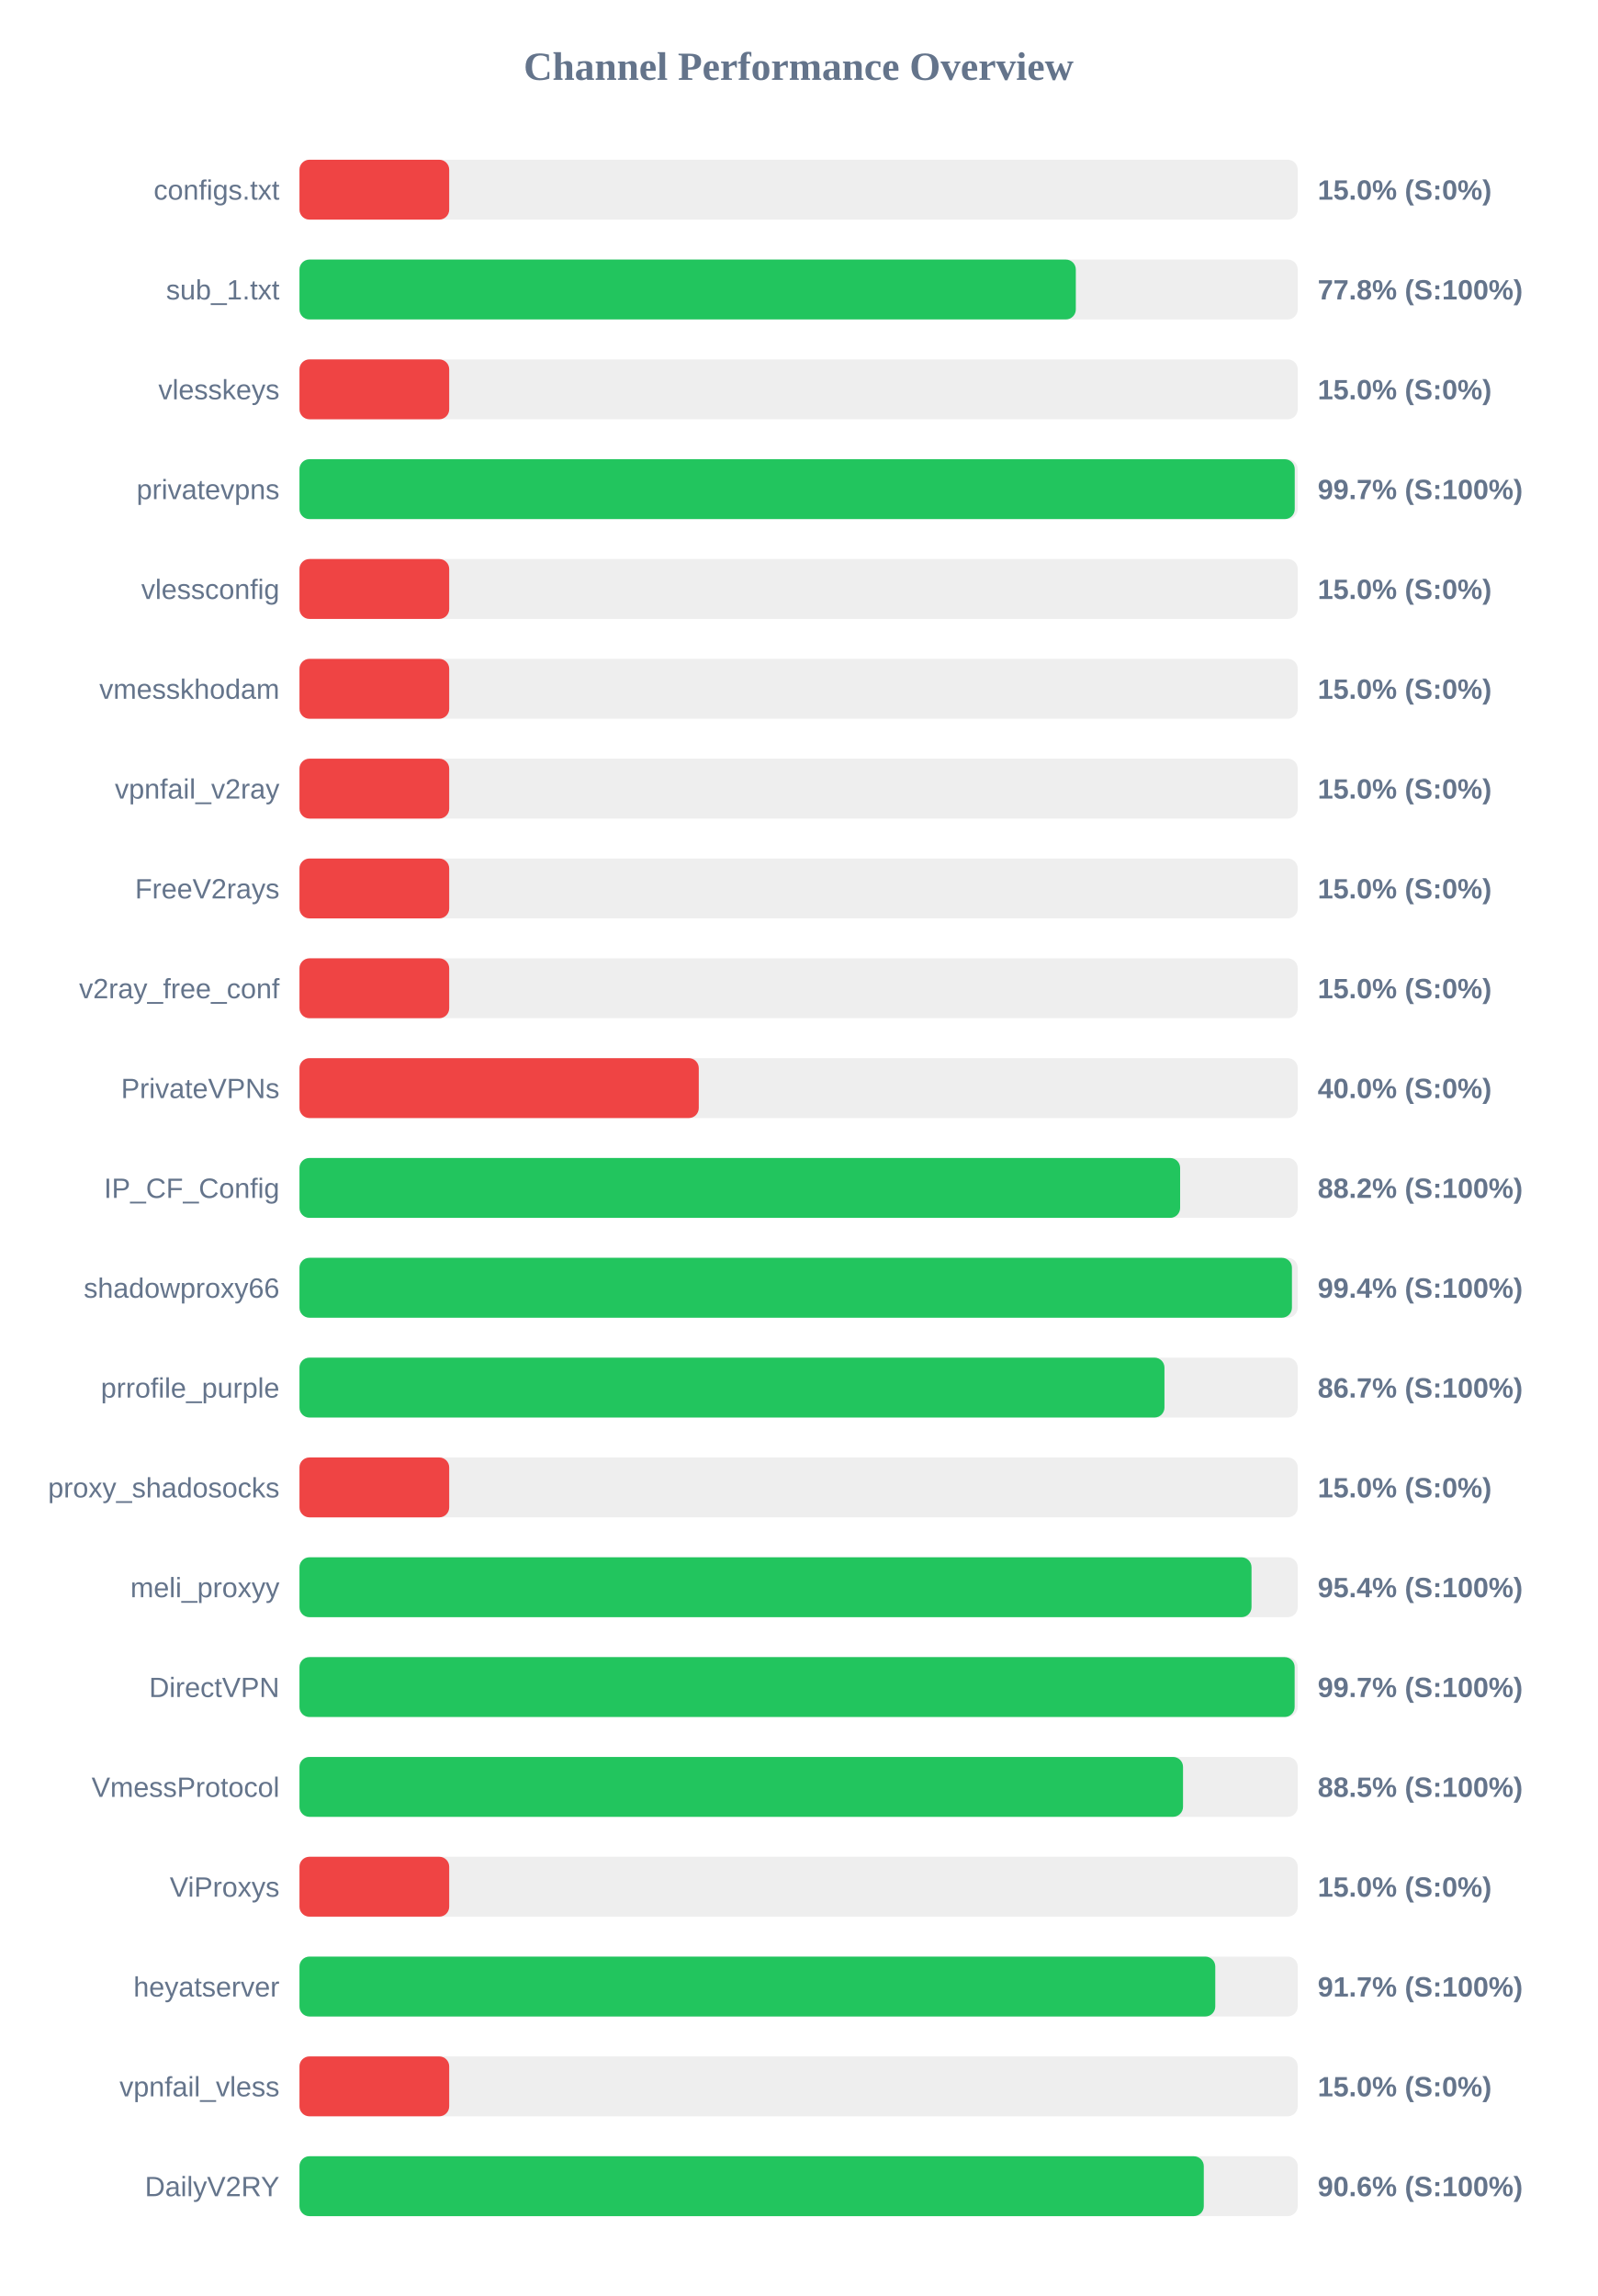
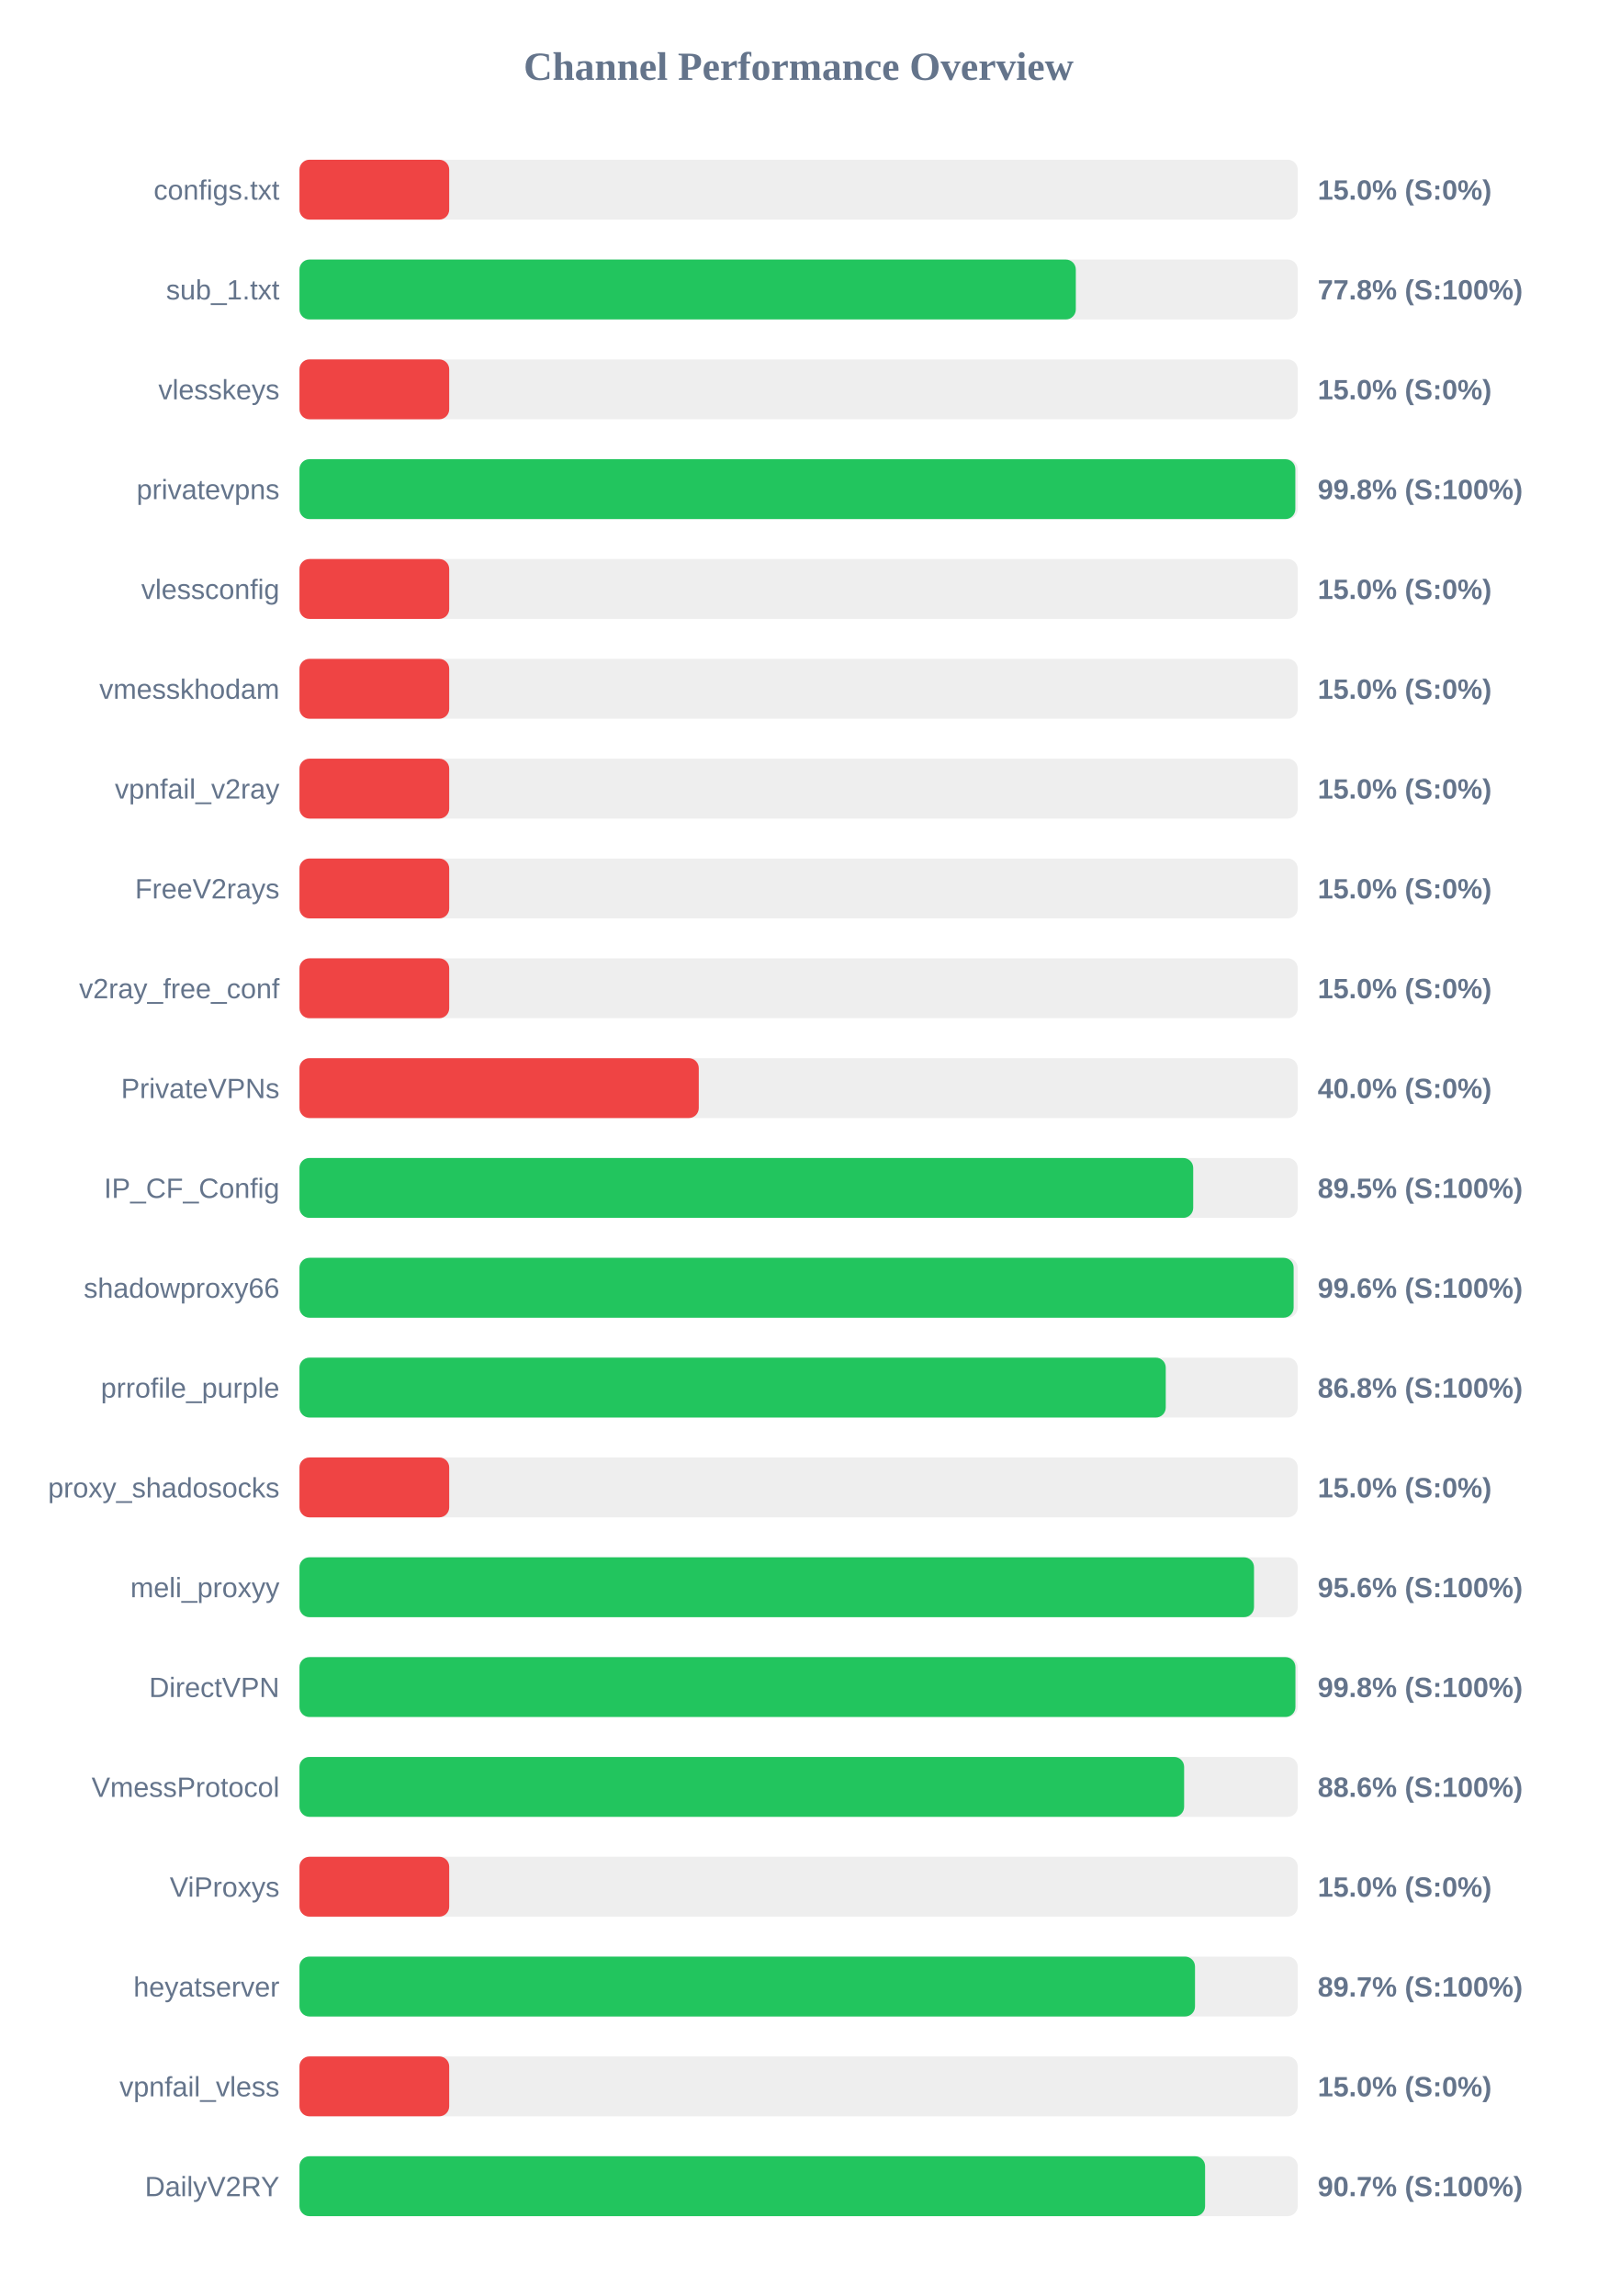
<svg xmlns="http://www.w3.org/2000/svg" width="800" height="1150" version="1.1">
  <style>
        .row { font: 14px Arial; fill: #64748b; }
        .score { font: bold 14px Arial; fill: #64748b; }
    </style>
  <text x="400" y="40" text-anchor="middle" font-size="20px" font-weight="bold" fill="#64748b">Channel Performance Overview</text>
  <rect x="150" y="80" width="500" height="30" fill="#eee" rx="5" />
  <rect x="150" y="80" width="75.0" height="30" fill="#ef4444" rx="5" />
  <text x="140" y="100" text-anchor="end" class="row">configs.txt</text>
  <text x="660" y="100" text-anchor="start" class="score">15.0% (S:0%)</text>
  <rect x="150" y="130" width="500" height="30" fill="#eee" rx="5" />
  <rect x="150" y="130" width="388.85" height="30" fill="#22c55e" rx="5" />
  <text x="140" y="150" text-anchor="end" class="row">sub_1.txt</text>
  <text x="660" y="150" text-anchor="start" class="score">77.8% (S:100%)</text>
  <rect x="150" y="180" width="500" height="30" fill="#eee" rx="5" />
  <rect x="150" y="180" width="75.0" height="30" fill="#ef4444" rx="5" />
  <text x="140" y="200" text-anchor="end" class="row">vlesskeys</text>
  <text x="660" y="200" text-anchor="start" class="score">15.0% (S:0%)</text>
  <rect x="150" y="230" width="500" height="30" fill="#eee" rx="5" />
-   <rect x="150" y="230" width="498.5" height="30" fill="#22c55e" rx="5" />
+   <rect x="150" y="230" width="498.8" height="30" fill="#22c55e" rx="5" />
  <text x="140" y="250" text-anchor="end" class="row">privatevpns</text>
-   <text x="660" y="250" text-anchor="start" class="score">99.7% (S:100%)</text>
+   <text x="660" y="250" text-anchor="start" class="score">99.8% (S:100%)</text>
  <rect x="150" y="280" width="500" height="30" fill="#eee" rx="5" />
  <rect x="150" y="280" width="75.0" height="30" fill="#ef4444" rx="5" />
  <text x="140" y="300" text-anchor="end" class="row">vlessconfig</text>
  <text x="660" y="300" text-anchor="start" class="score">15.0% (S:0%)</text>
  <rect x="150" y="330" width="500" height="30" fill="#eee" rx="5" />
  <rect x="150" y="330" width="75.0" height="30" fill="#ef4444" rx="5" />
  <text x="140" y="350" text-anchor="end" class="row">vmesskhodam</text>
  <text x="660" y="350" text-anchor="start" class="score">15.0% (S:0%)</text>
  <rect x="150" y="380" width="500" height="30" fill="#eee" rx="5" />
  <rect x="150" y="380" width="75.0" height="30" fill="#ef4444" rx="5" />
  <text x="140" y="400" text-anchor="end" class="row">vpnfail_v2ray</text>
  <text x="660" y="400" text-anchor="start" class="score">15.0% (S:0%)</text>
  <rect x="150" y="430" width="500" height="30" fill="#eee" rx="5" />
  <rect x="150" y="430" width="75.0" height="30" fill="#ef4444" rx="5" />
  <text x="140" y="450" text-anchor="end" class="row">FreeV2rays</text>
  <text x="660" y="450" text-anchor="start" class="score">15.0% (S:0%)</text>
  <rect x="150" y="480" width="500" height="30" fill="#eee" rx="5" />
  <rect x="150" y="480" width="75.0" height="30" fill="#ef4444" rx="5" />
  <text x="140" y="500" text-anchor="end" class="row">v2ray_free_conf</text>
  <text x="660" y="500" text-anchor="start" class="score">15.0% (S:0%)</text>
  <rect x="150" y="530" width="500" height="30" fill="#eee" rx="5" />
  <rect x="150" y="530" width="200.0" height="30" fill="#ef4444" rx="5" />
  <text x="140" y="550" text-anchor="end" class="row">PrivateVPNs</text>
  <text x="660" y="550" text-anchor="start" class="score">40.0% (S:0%)</text>
  <rect x="150" y="580" width="500" height="30" fill="#eee" rx="5" />
-   <rect x="150" y="580" width="441.1" height="30" fill="#22c55e" rx="5" />
+   <rect x="150" y="580" width="447.65" height="30" fill="#22c55e" rx="5" />
  <text x="140" y="600" text-anchor="end" class="row">IP_CF_Config</text>
-   <text x="660" y="600" text-anchor="start" class="score">88.2% (S:100%)</text>
+   <text x="660" y="600" text-anchor="start" class="score">89.5% (S:100%)</text>
  <rect x="150" y="630" width="500" height="30" fill="#eee" rx="5" />
-   <rect x="150" y="630" width="497.1" height="30" fill="#22c55e" rx="5" />
+   <rect x="150" y="630" width="497.95" height="30" fill="#22c55e" rx="5" />
  <text x="140" y="650" text-anchor="end" class="row">shadowproxy66</text>
-   <text x="660" y="650" text-anchor="start" class="score">99.4% (S:100%)</text>
+   <text x="660" y="650" text-anchor="start" class="score">99.6% (S:100%)</text>
  <rect x="150" y="680" width="500" height="30" fill="#eee" rx="5" />
-   <rect x="150" y="680" width="433.25" height="30" fill="#22c55e" rx="5" />
+   <rect x="150" y="680" width="433.9" height="30" fill="#22c55e" rx="5" />
  <text x="140" y="700" text-anchor="end" class="row">prrofile_purple</text>
-   <text x="660" y="700" text-anchor="start" class="score">86.7% (S:100%)</text>
+   <text x="660" y="700" text-anchor="start" class="score">86.8% (S:100%)</text>
  <rect x="150" y="730" width="500" height="30" fill="#eee" rx="5" />
  <rect x="150" y="730" width="75.0" height="30" fill="#ef4444" rx="5" />
  <text x="140" y="750" text-anchor="end" class="row">proxy_shadosocks</text>
  <text x="660" y="750" text-anchor="start" class="score">15.0% (S:0%)</text>
  <rect x="150" y="780" width="500" height="30" fill="#eee" rx="5" />
-   <rect x="150" y="780" width="476.85" height="30" fill="#22c55e" rx="5" />
+   <rect x="150" y="780" width="478.1" height="30" fill="#22c55e" rx="5" />
  <text x="140" y="800" text-anchor="end" class="row">meli_proxyy</text>
-   <text x="660" y="800" text-anchor="start" class="score">95.4% (S:100%)</text>
+   <text x="660" y="800" text-anchor="start" class="score">95.6% (S:100%)</text>
  <rect x="150" y="830" width="500" height="30" fill="#eee" rx="5" />
-   <rect x="150" y="830" width="498.45" height="30" fill="#22c55e" rx="5" />
+   <rect x="150" y="830" width="498.85" height="30" fill="#22c55e" rx="5" />
  <text x="140" y="850" text-anchor="end" class="row">DirectVPN</text>
-   <text x="660" y="850" text-anchor="start" class="score">99.7% (S:100%)</text>
+   <text x="660" y="850" text-anchor="start" class="score">99.8% (S:100%)</text>
  <rect x="150" y="880" width="500" height="30" fill="#eee" rx="5" />
-   <rect x="150" y="880" width="442.55" height="30" fill="#22c55e" rx="5" />
+   <rect x="150" y="880" width="443.1" height="30" fill="#22c55e" rx="5" />
  <text x="140" y="900" text-anchor="end" class="row">VmessProtocol</text>
-   <text x="660" y="900" text-anchor="start" class="score">88.5% (S:100%)</text>
+   <text x="660" y="900" text-anchor="start" class="score">88.6% (S:100%)</text>
  <rect x="150" y="930" width="500" height="30" fill="#eee" rx="5" />
  <rect x="150" y="930" width="75.0" height="30" fill="#ef4444" rx="5" />
  <text x="140" y="950" text-anchor="end" class="row">ViProxys</text>
  <text x="660" y="950" text-anchor="start" class="score">15.0% (S:0%)</text>
  <rect x="150" y="980" width="500" height="30" fill="#eee" rx="5" />
-   <rect x="150" y="980" width="458.7" height="30" fill="#22c55e" rx="5" />
+   <rect x="150" y="980" width="448.55" height="30" fill="#22c55e" rx="5" />
  <text x="140" y="1000" text-anchor="end" class="row">heyatserver</text>
-   <text x="660" y="1000" text-anchor="start" class="score">91.7% (S:100%)</text>
+   <text x="660" y="1000" text-anchor="start" class="score">89.7% (S:100%)</text>
  <rect x="150" y="1030" width="500" height="30" fill="#eee" rx="5" />
  <rect x="150" y="1030" width="75.0" height="30" fill="#ef4444" rx="5" />
  <text x="140" y="1050" text-anchor="end" class="row">vpnfail_vless</text>
  <text x="660" y="1050" text-anchor="start" class="score">15.0% (S:0%)</text>
  <rect x="150" y="1080" width="500" height="30" fill="#eee" rx="5" />
-   <rect x="150" y="1080" width="452.95" height="30" fill="#22c55e" rx="5" />
+   <rect x="150" y="1080" width="453.6" height="30" fill="#22c55e" rx="5" />
  <text x="140" y="1100" text-anchor="end" class="row">DailyV2RY</text>
-   <text x="660" y="1100" text-anchor="start" class="score">90.6% (S:100%)</text>
+   <text x="660" y="1100" text-anchor="start" class="score">90.7% (S:100%)</text>
</svg>
